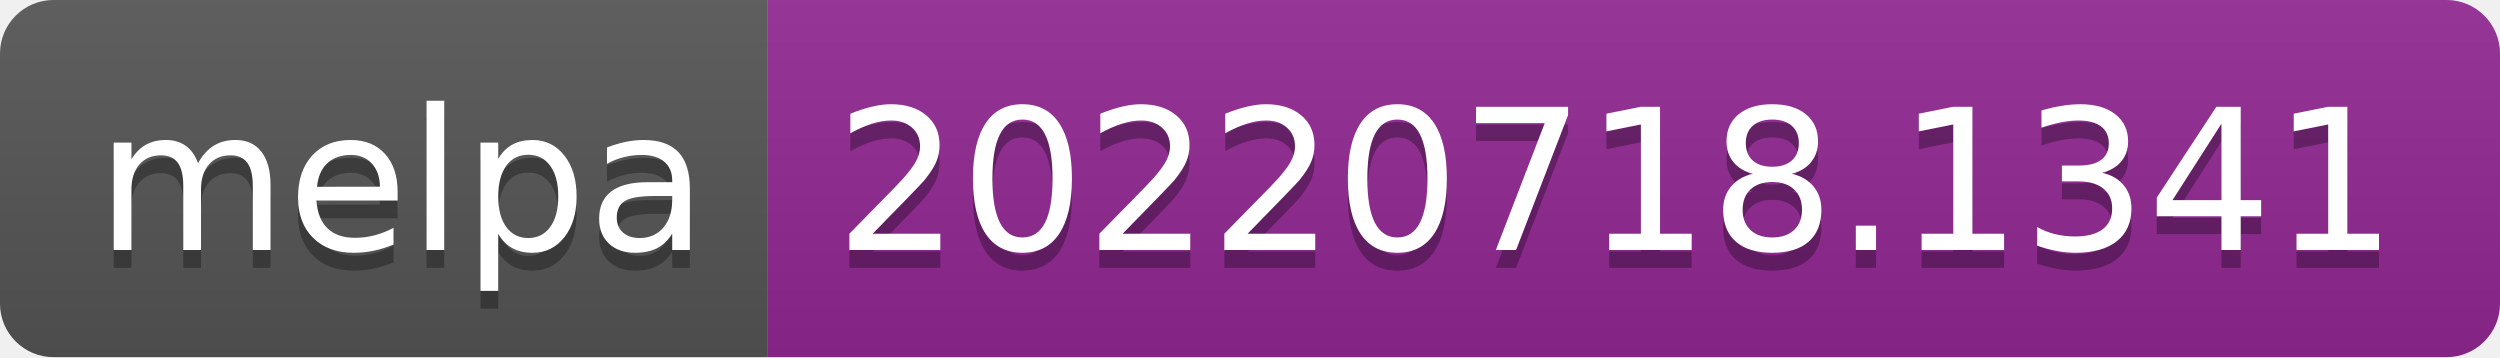
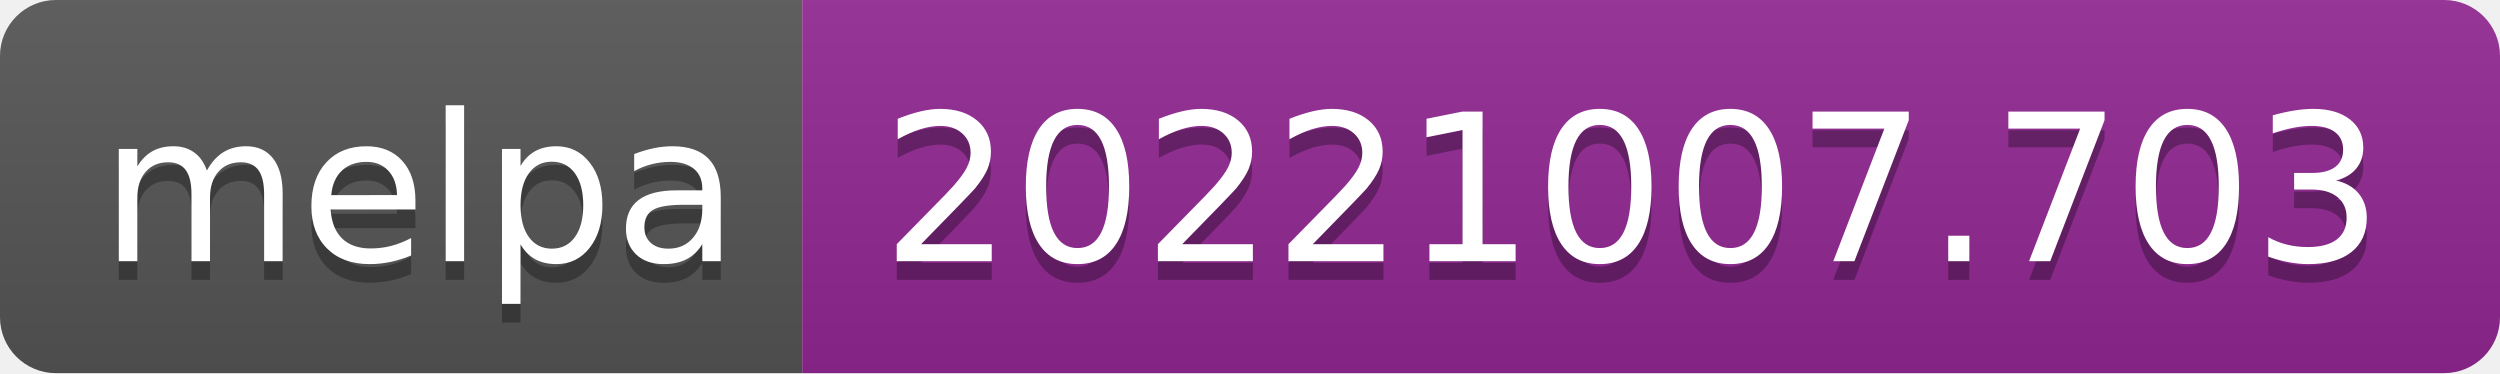
- <svg xmlns="http://www.w3.org/2000/svg" width="140" height="20" role="img" aria-label="melpa: 20220718.1341">
+ <svg xmlns="http://www.w3.org/2000/svg" width="134" height="20" role="img" aria-label="melpa: 20221007.703">
  <linearGradient id="s" x2="0" y2="100%">
    <stop offset="0" stop-color="#bbb" stop-opacity=".1" />
    <stop offset="1" stop-opacity=".1" />
  </linearGradient>
  <clipPath id="r">
-     <rect width="140" height="20" rx="3" fill="#fff" />
+     <rect width="134" height="20" rx="3" fill="#fff" />
  </clipPath>
  <g clip-path="url(#r)">
    <rect width="43" height="20" fill="#555" />
-     <rect x="43" width="97" height="20" fill="#922793" />
-     <rect width="140" height="20" fill="url(#s)" />
+     <rect x="43" width="91" height="20" fill="#922793" />
+     <rect width="134" height="20" fill="url(#s)" />
  </g>
  <g fill="#fff" text-anchor="middle" font-family="Verdana,Geneva,DejaVu Sans,sans-serif" text-rendering="geometricPrecision" font-size="110">
    <text aria-hidden="true" x="225" y="150" fill="#010101" fill-opacity=".3" transform="scale(.1)" textLength="330">melpa</text>
    <text x="225" y="140" transform="scale(.1)" fill="#fff" textLength="330">melpa</text>
-     <text aria-hidden="true" x="905" y="150" fill="#010101" fill-opacity=".3" transform="scale(.1)" textLength="870">20220718.1341</text>
-     <text x="905" y="140" transform="scale(.1)" fill="#fff" textLength="870">20220718.1341</text>
+     <text aria-hidden="true" x="875" y="150" fill="#010101" fill-opacity=".3" transform="scale(.1)" textLength="810">20221007.703</text>
+     <text x="875" y="140" transform="scale(.1)" fill="#fff" textLength="810">20221007.703</text>
  </g>
</svg>
